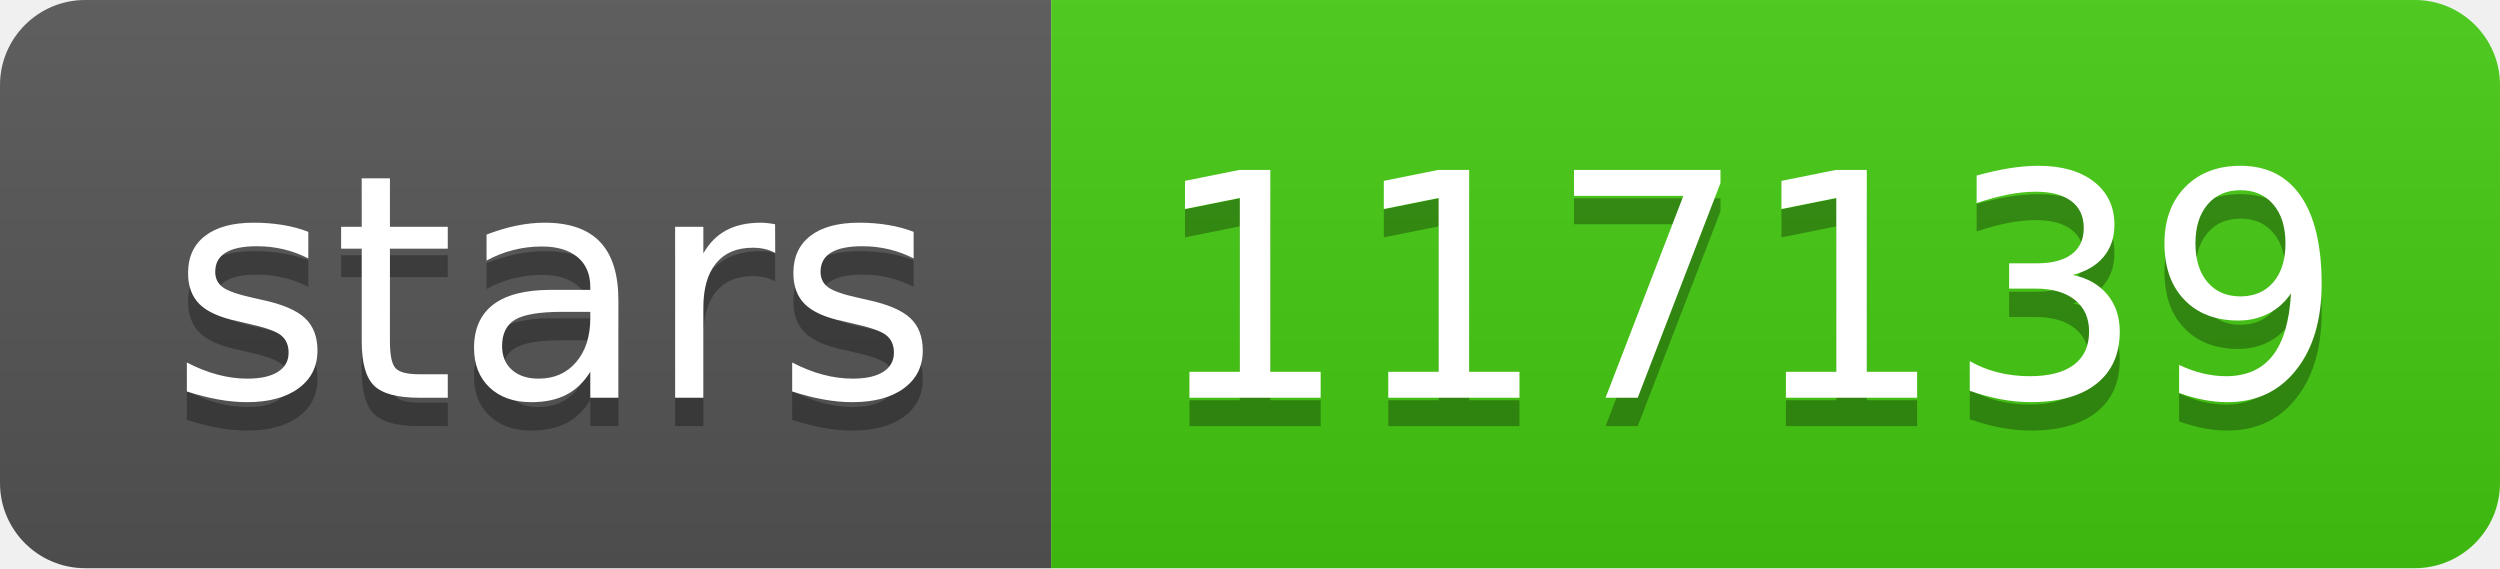
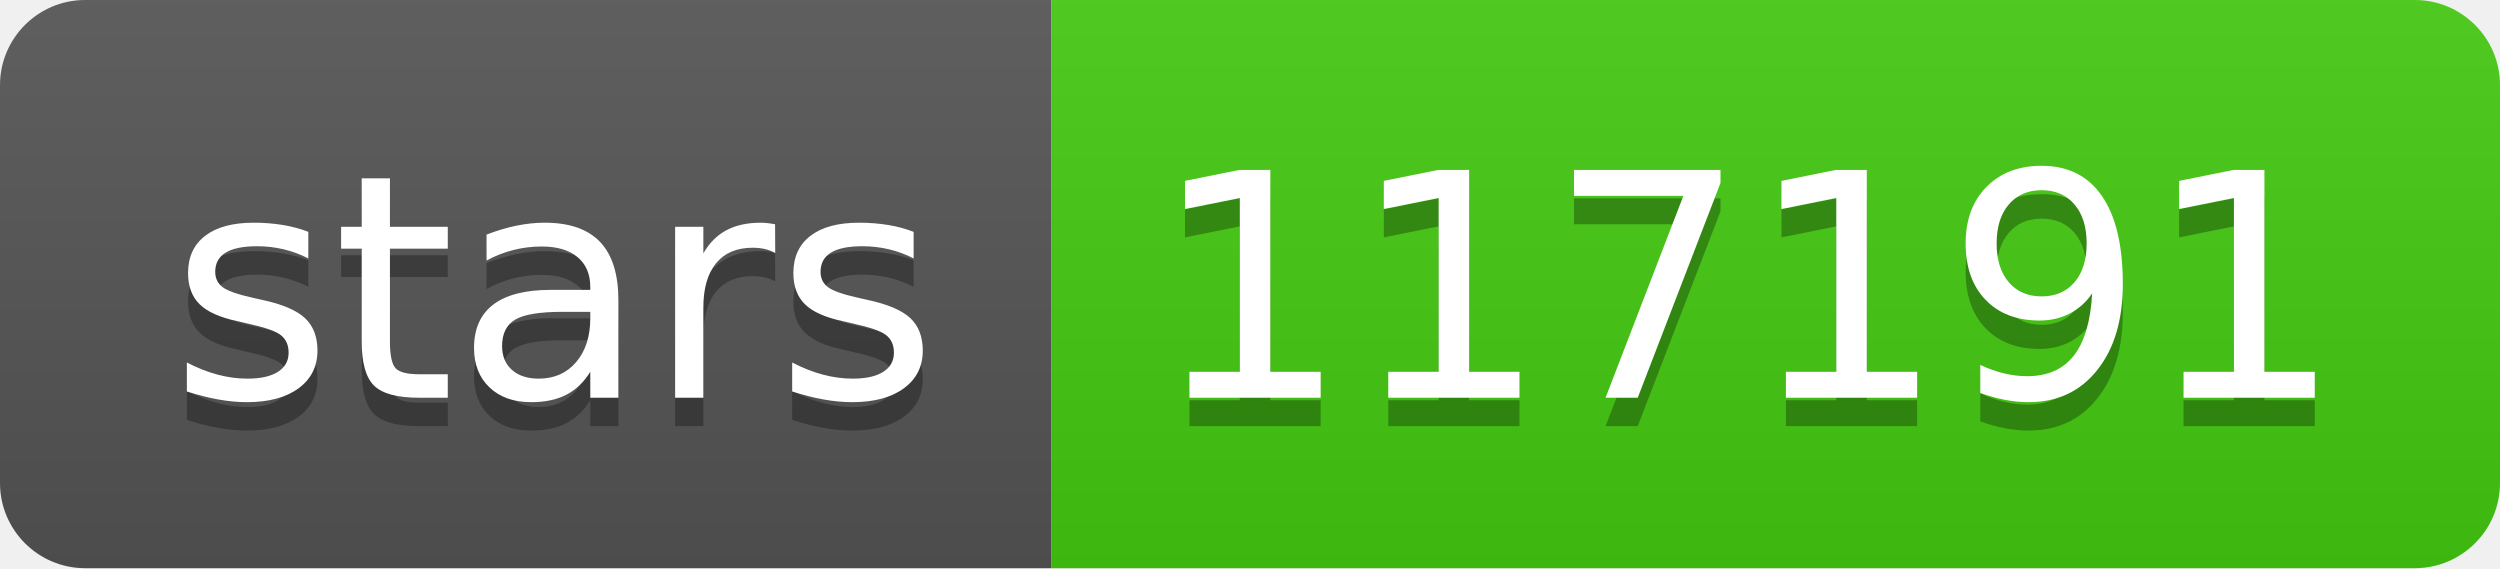
- <svg xmlns="http://www.w3.org/2000/svg" width="88" height="20" role="img" aria-label="stars: 117139">
+ <svg xmlns="http://www.w3.org/2000/svg" width="88" height="20" role="img" aria-label="stars: 117191">
  <linearGradient id="s" x2="0" y2="100%">
    <stop offset="0" stop-color="#bbb" stop-opacity=".1" />
    <stop offset="1" stop-opacity=".1" />
  </linearGradient>
  <clipPath id="r">
    <rect width="88" height="20" rx="3" fill="#fff" />
  </clipPath>
  <g clip-path="url(#r)">
    <rect width="37" height="20" fill="#555" />
    <rect x="37" width="51" height="20" fill="#4c1" />
    <rect width="88" height="20" fill="url(#s)" />
  </g>
  <g fill="#fff" text-anchor="middle" font-family="Verdana,Geneva,DejaVu Sans,sans-serif" text-rendering="geometricPrecision" font-size="110">
    <text aria-hidden="true" x="195" y="150" fill="#010101" fill-opacity=".3" transform="scale(.1)" textLength="270">stars</text>
    <text x="195" y="140" transform="scale(.1)" fill="#fff" textLength="270">stars</text>
-     <text aria-hidden="true" x="615" y="150" fill="#010101" fill-opacity=".3" transform="scale(.1)" textLength="410">117139</text>
-     <text x="615" y="140" transform="scale(.1)" fill="#fff" textLength="410">117139</text>
+     <text aria-hidden="true" x="615" y="150" fill="#010101" fill-opacity=".3" transform="scale(.1)" textLength="410">117191</text>
+     <text x="615" y="140" transform="scale(.1)" fill="#fff" textLength="410">117191</text>
  </g>
</svg>
